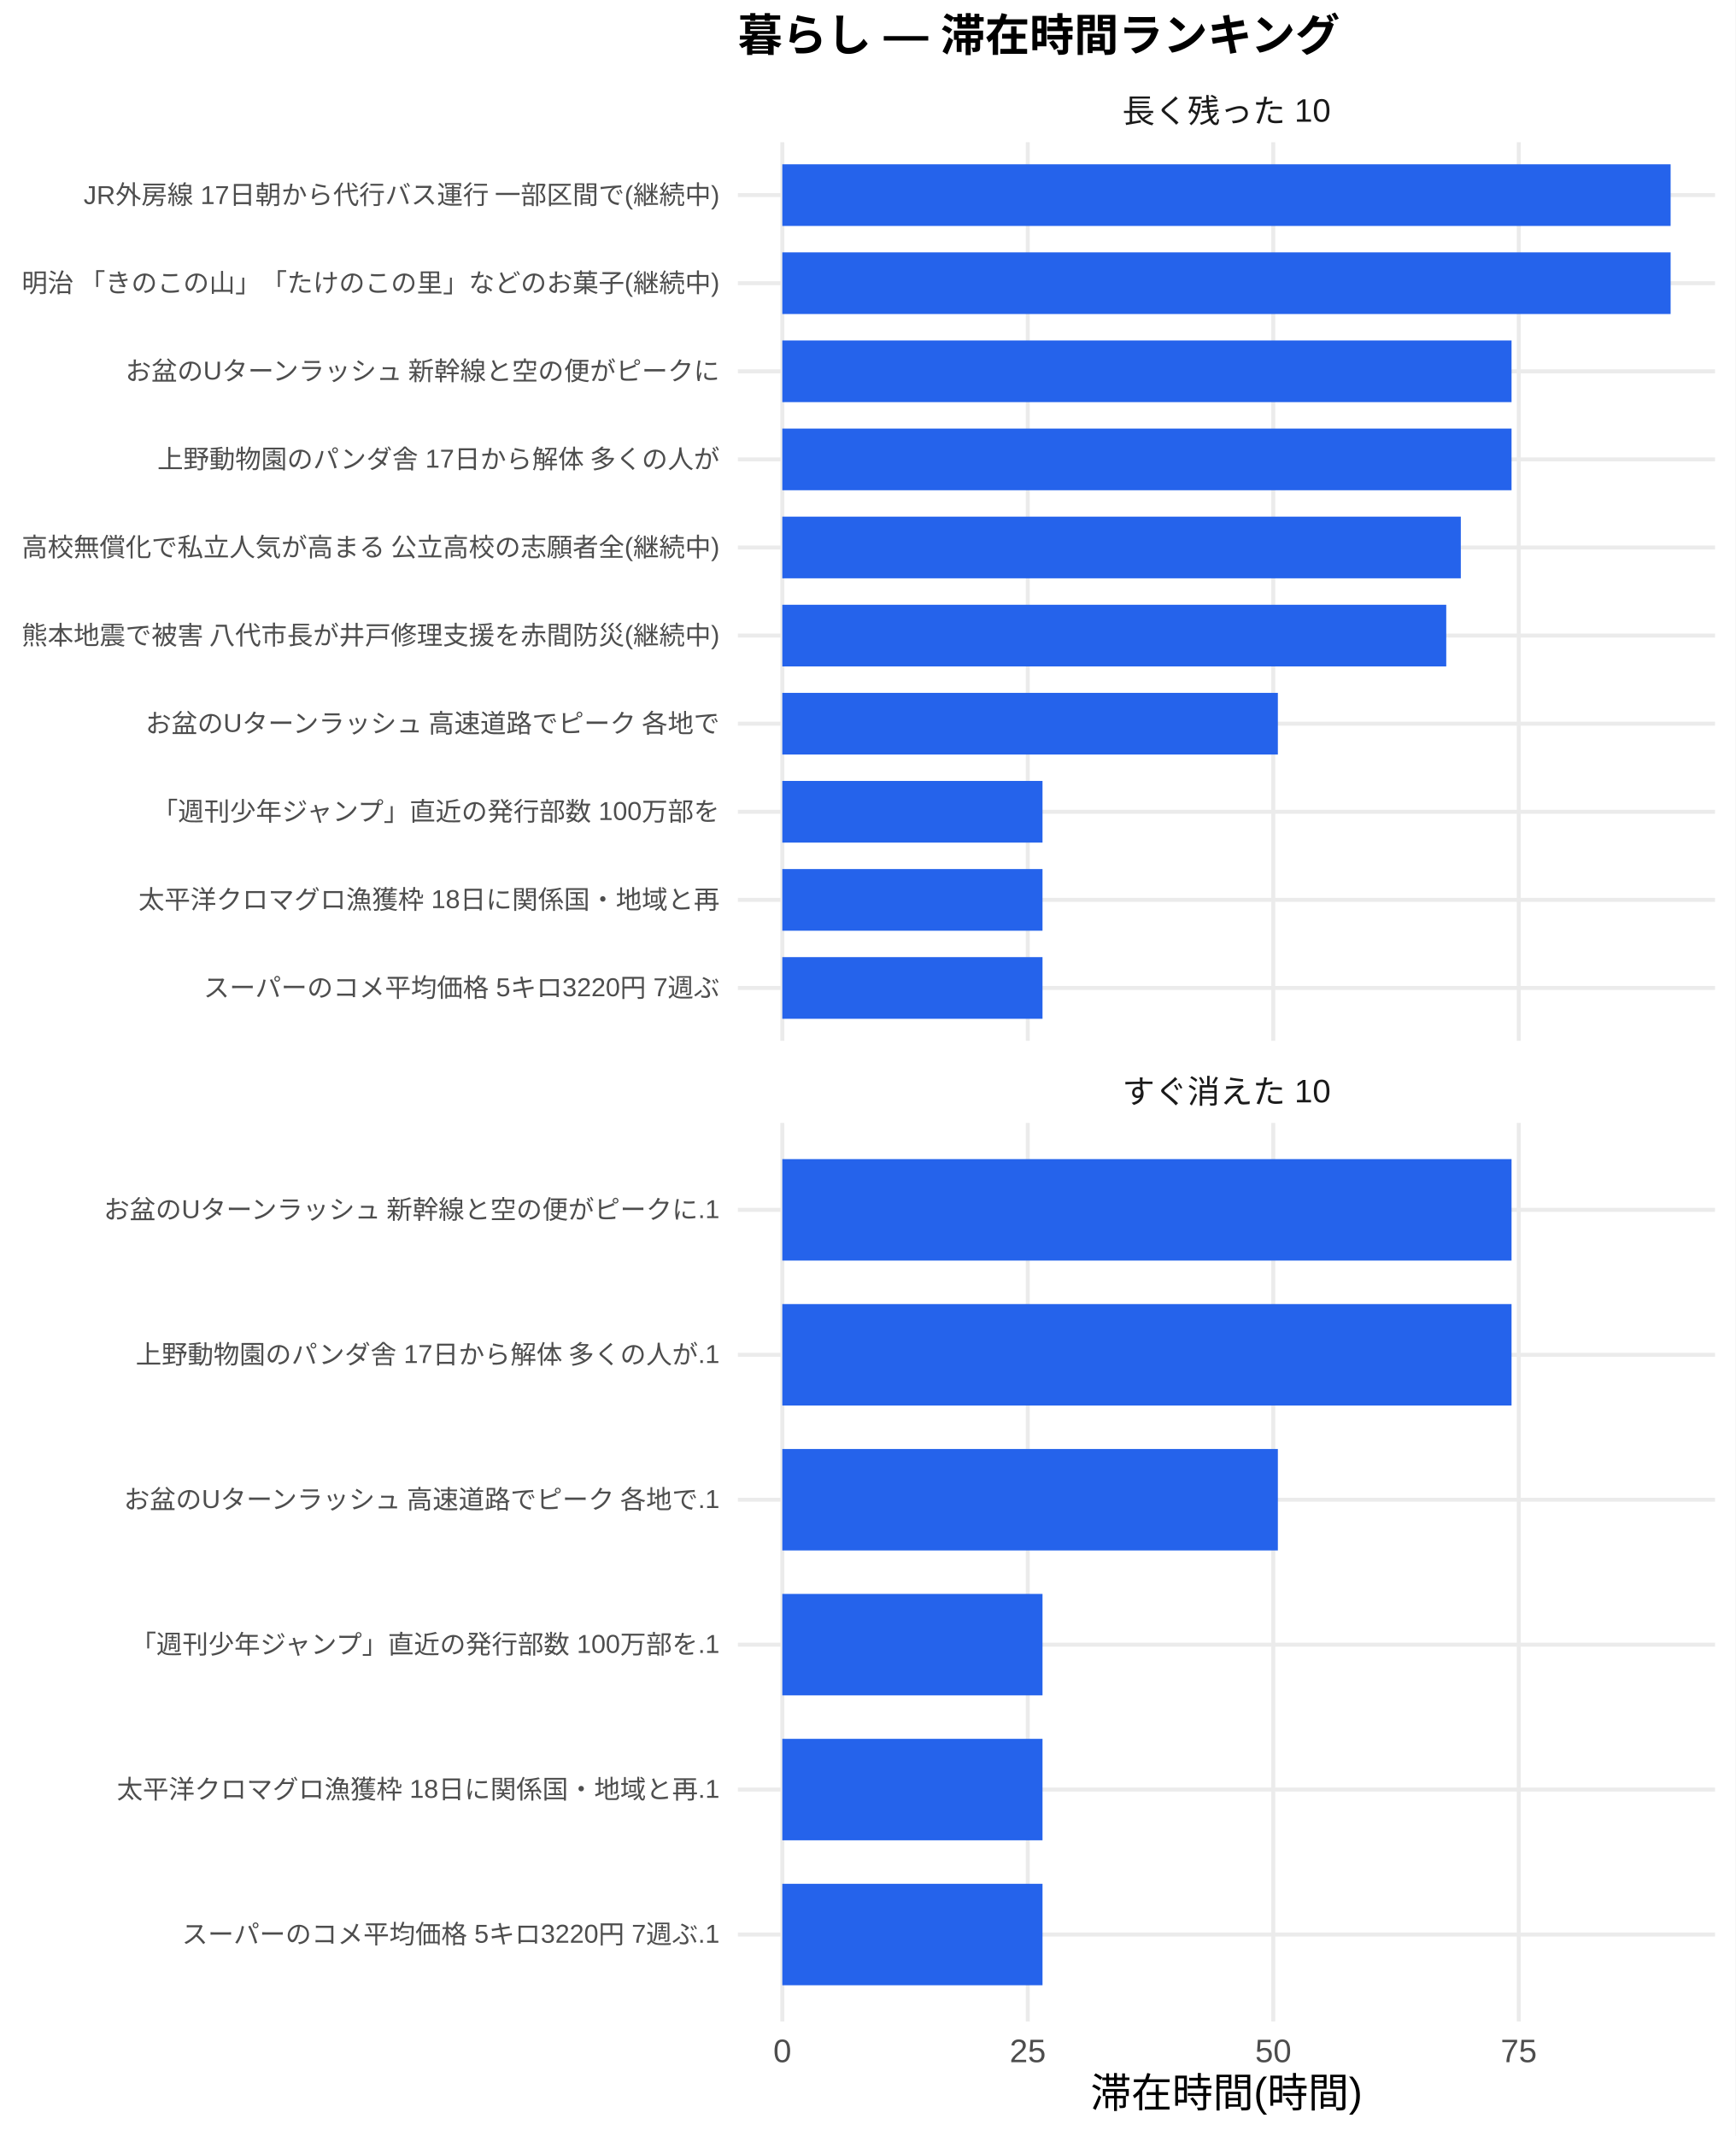
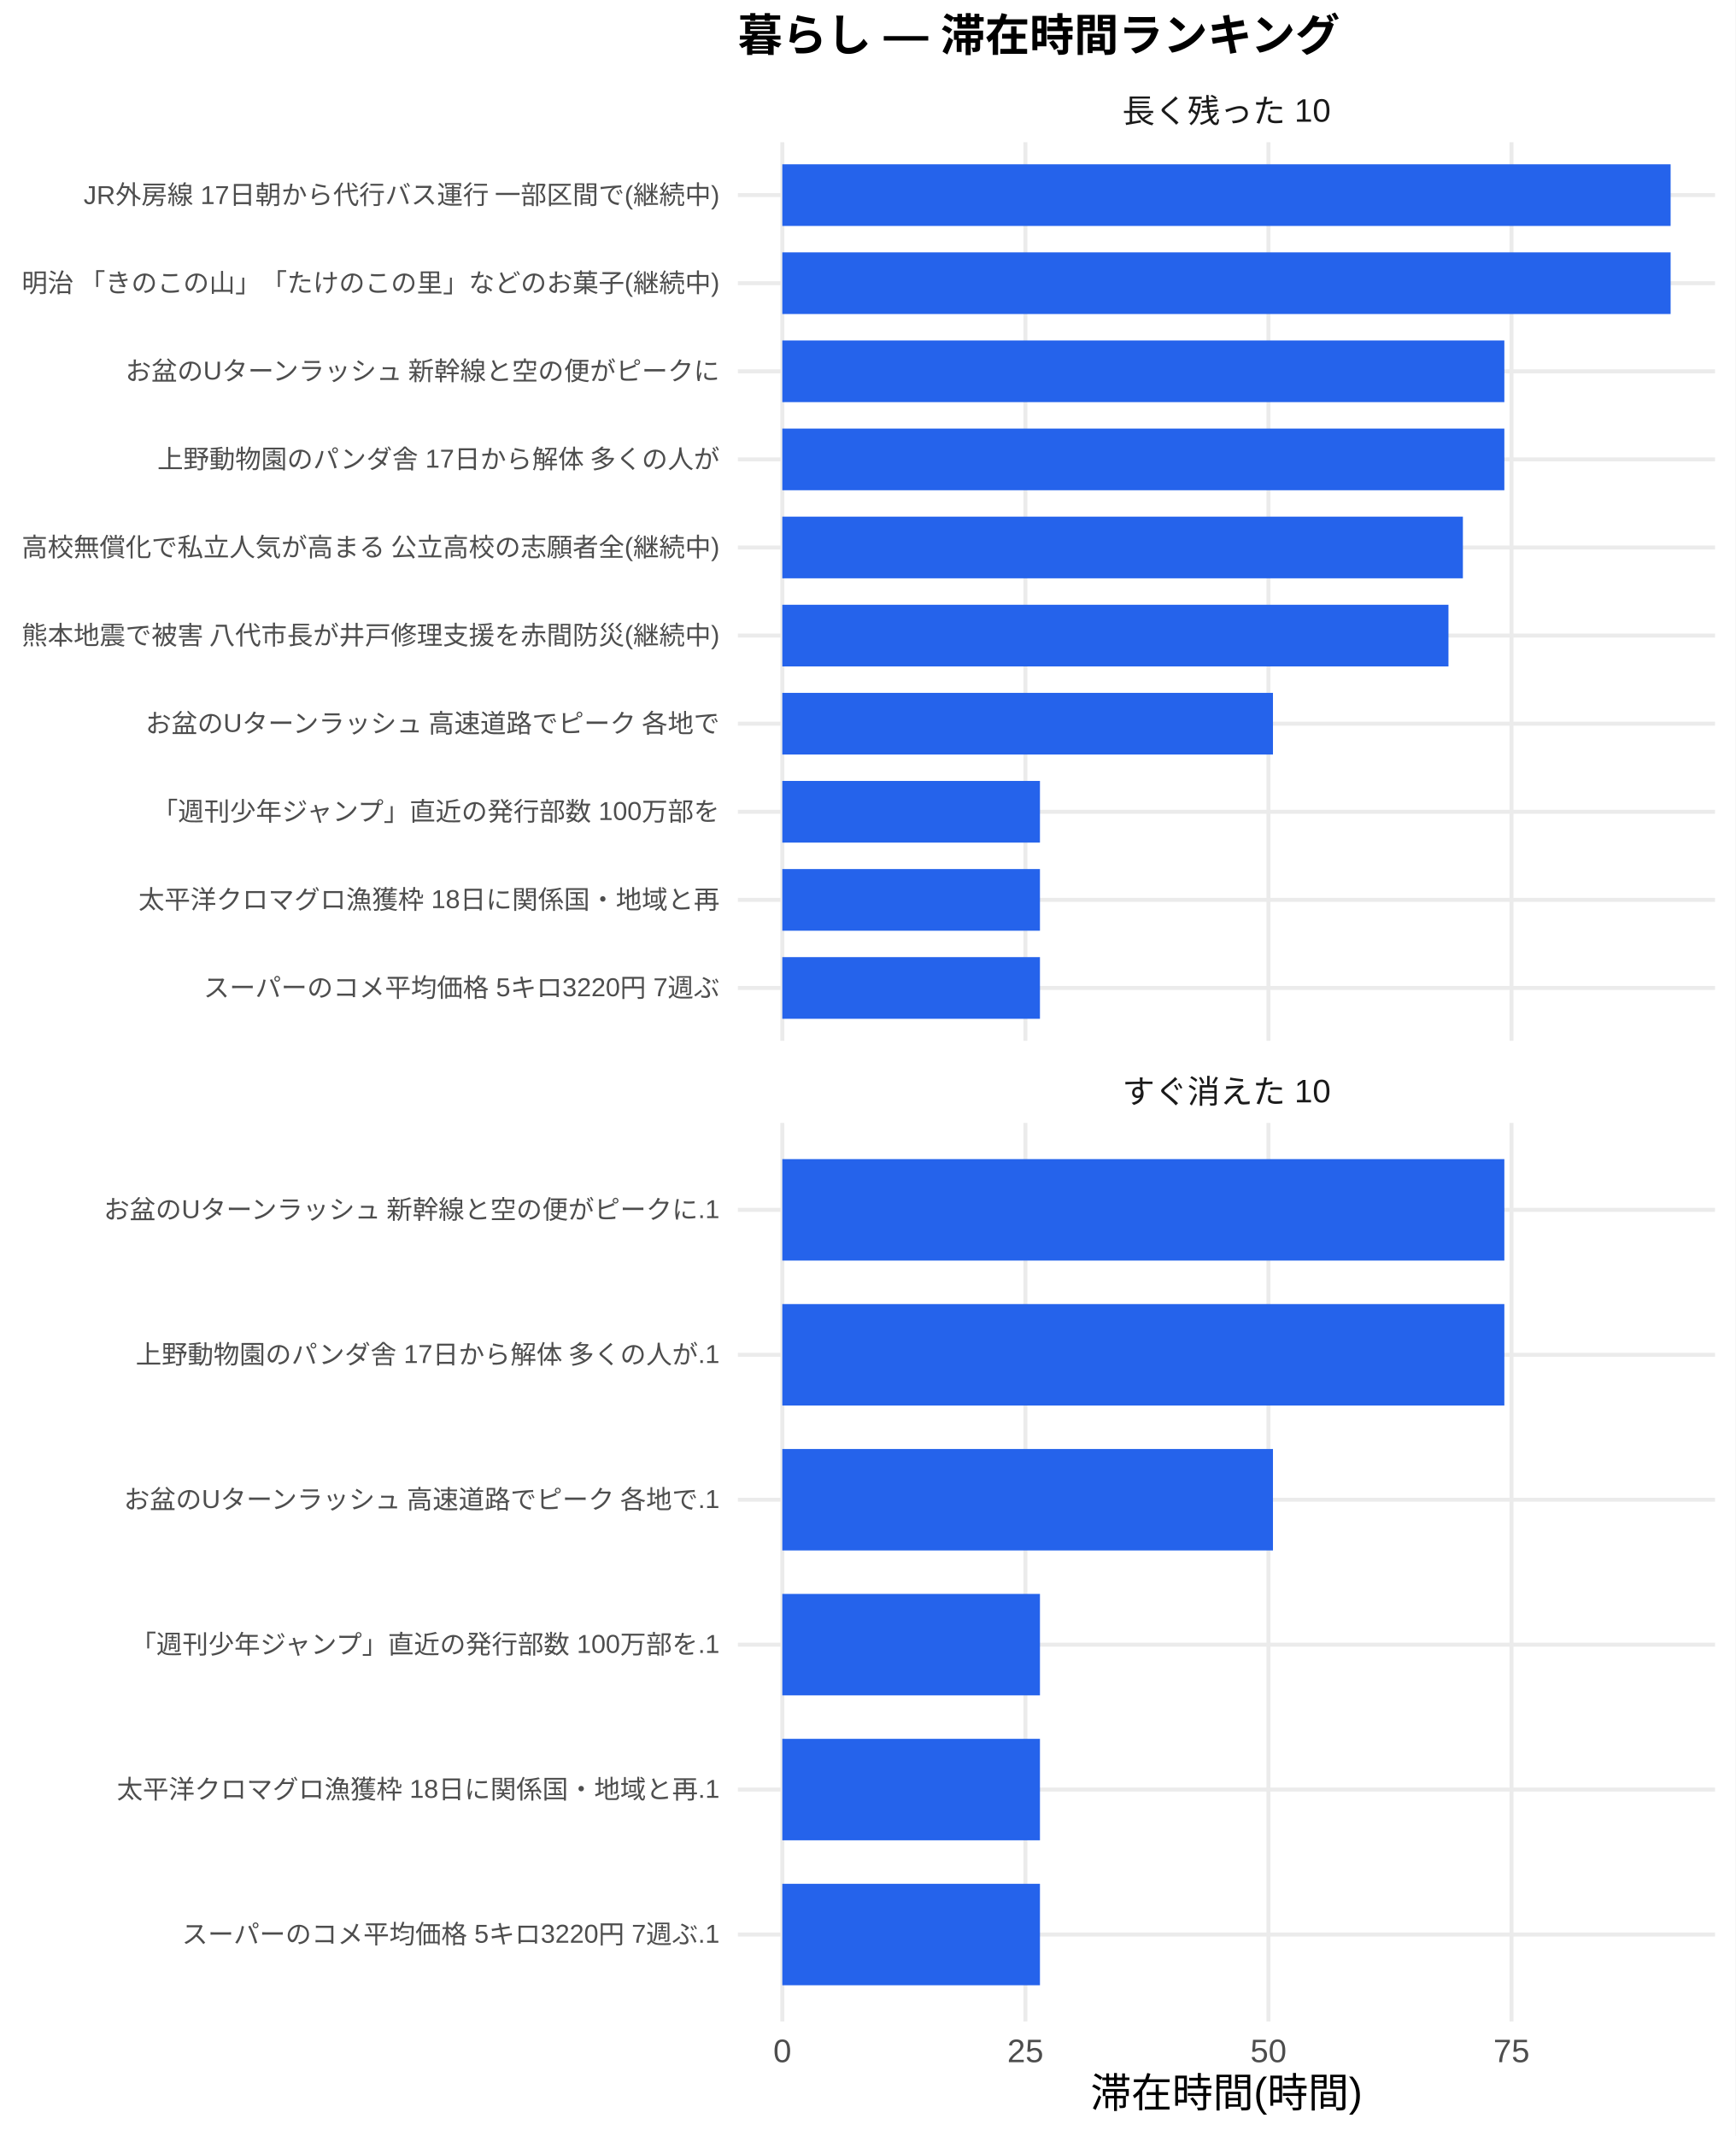
<svg xmlns="http://www.w3.org/2000/svg" width="468.00pt" height="576.00pt" viewBox="0 0 468.00 576.00">
  <g class="svglite">
    <defs>
      <style type="text/css">
    .svglite line, .svglite polyline, .svglite polygon, .svglite path, .svglite rect, .svglite circle {
      fill: none;
      stroke: #000000;
      stroke-linecap: round;
      stroke-linejoin: round;
      stroke-miterlimit: 10.00;
    }
    .svglite text {
      white-space: pre;
    }
    .svglite g.glyphgroup path {
      fill: inherit;
      stroke: none;
    }
  </style>
    </defs>
    <rect width="100%" height="100%" style="stroke: none; fill: #FFFFFF;" />
    <defs>
      <clipPath id="cpMC4wMHw0NjguMDB8MC4wMHw1NzYuMDA=">
        <rect x="0.00" y="0.00" width="468.00" height="576.00" />
      </clipPath>
    </defs>
    <g clip-path="url(#cpMC4wMHw0NjguMDB8MC4wMHw1NzYuMDA=)">
      <rect x="0" y="0.00" width="468.00" height="576.00" style="stroke-width: 1.07; stroke: none; fill: #FFFFFF;" />
    </g>
    <defs>
      <clipPath id="cpMTk5LjAwfDQ2Mi41MnwzOC4zNnwyODAuNjc=">
        <rect x="199.00" y="38.36" width="263.52" height="242.31" />
      </clipPath>
    </defs>
    <g clip-path="url(#cpMTk5LjAwfDQ2Mi41MnwzOC4zNnwyODAuNjc=)">
      <polyline points="199.00,266.42 462.52,266.42 " style="stroke-width: 1.07; stroke: #EBEBEB; stroke-linecap: butt;" />
      <polyline points="199.00,242.66 462.52,242.66 " style="stroke-width: 1.07; stroke: #EBEBEB; stroke-linecap: butt;" />
      <polyline points="199.00,218.91 462.52,218.91 " style="stroke-width: 1.07; stroke: #EBEBEB; stroke-linecap: butt;" />
      <polyline points="199.00,195.15 462.52,195.15 " style="stroke-width: 1.07; stroke: #EBEBEB; stroke-linecap: butt;" />
      <polyline points="199.00,171.39 462.52,171.39 " style="stroke-width: 1.07; stroke: #EBEBEB; stroke-linecap: butt;" />
      <polyline points="199.00,147.64 462.52,147.64 " style="stroke-width: 1.07; stroke: #EBEBEB; stroke-linecap: butt;" />
      <polyline points="199.00,123.88 462.52,123.88 " style="stroke-width: 1.07; stroke: #EBEBEB; stroke-linecap: butt;" />
      <polyline points="199.00,100.13 462.52,100.13 " style="stroke-width: 1.07; stroke: #EBEBEB; stroke-linecap: butt;" />
      <polyline points="199.00,76.37 462.52,76.37 " style="stroke-width: 1.07; stroke: #EBEBEB; stroke-linecap: butt;" />
      <polyline points="199.00,52.61 462.52,52.61 " style="stroke-width: 1.07; stroke: #EBEBEB; stroke-linecap: butt;" />
      <polyline points="210.98,280.67 210.98,38.36 " style="stroke-width: 1.07; stroke: #EBEBEB; stroke-linecap: butt;" />
-       <polyline points="277.18,280.67 277.18,38.36 " style="stroke-width: 1.07; stroke: #EBEBEB; stroke-linecap: butt;" />
-       <polyline points="343.38,280.67 343.38,38.36 " style="stroke-width: 1.07; stroke: #EBEBEB; stroke-linecap: butt;" />
-       <polyline points="409.59,280.67 409.59,38.36 " style="stroke-width: 1.07; stroke: #EBEBEB; stroke-linecap: butt;" />
+       <polyline points="276.53,280.67 276.53,38.36 " style="stroke-width: 1.07; stroke: #EBEBEB; stroke-linecap: butt;" />
+       <polyline points="342.08,280.67 342.08,38.36 " style="stroke-width: 1.07; stroke: #EBEBEB; stroke-linecap: butt;" />
+       <polyline points="407.63,280.67 407.63,38.36 " style="stroke-width: 1.07; stroke: #EBEBEB; stroke-linecap: butt;" />
      <rect x="210.98" y="44.30" width="239.56" height="16.63" style="stroke-width: 1.07; stroke: none; stroke-linecap: butt; stroke-linejoin: miter; fill: #2563EB;" />
      <rect x="210.98" y="68.05" width="239.56" height="16.63" style="stroke-width: 1.07; stroke: none; stroke-linecap: butt; stroke-linejoin: miter; fill: #2563EB;" />
-       <rect x="210.98" y="91.81" width="196.66" height="16.63" style="stroke-width: 1.07; stroke: none; stroke-linecap: butt; stroke-linejoin: miter; fill: #2563EB;" />
-       <rect x="210.98" y="115.57" width="196.66" height="16.63" style="stroke-width: 1.07; stroke: none; stroke-linecap: butt; stroke-linejoin: miter; fill: #2563EB;" />
-       <rect x="210.98" y="139.32" width="182.98" height="16.63" style="stroke-width: 1.07; stroke: none; stroke-linecap: butt; stroke-linejoin: miter; fill: #2563EB;" />
-       <rect x="210.98" y="163.08" width="179.05" height="16.63" style="stroke-width: 1.07; stroke: none; stroke-linecap: butt; stroke-linejoin: miter; fill: #2563EB;" />
-       <rect x="210.98" y="186.84" width="133.64" height="16.63" style="stroke-width: 1.07; stroke: none; stroke-linecap: butt; stroke-linejoin: miter; fill: #2563EB;" />
-       <rect x="210.98" y="210.59" width="70.17" height="16.63" style="stroke-width: 1.07; stroke: none; stroke-linecap: butt; stroke-linejoin: miter; fill: #2563EB;" />
-       <rect x="210.98" y="234.35" width="70.17" height="16.63" style="stroke-width: 1.07; stroke: none; stroke-linecap: butt; stroke-linejoin: miter; fill: #2563EB;" />
-       <rect x="210.98" y="258.10" width="70.17" height="16.63" style="stroke-width: 1.07; stroke: none; stroke-linecap: butt; stroke-linejoin: miter; fill: #2563EB;" />
+       <rect x="210.98" y="91.81" width="194.72" height="16.63" style="stroke-width: 1.07; stroke: none; stroke-linecap: butt; stroke-linejoin: miter; fill: #2563EB;" />
+       <rect x="210.98" y="115.57" width="194.72" height="16.63" style="stroke-width: 1.07; stroke: none; stroke-linecap: butt; stroke-linejoin: miter; fill: #2563EB;" />
+       <rect x="210.98" y="139.32" width="183.54" height="16.63" style="stroke-width: 1.07; stroke: none; stroke-linecap: butt; stroke-linejoin: miter; fill: #2563EB;" />
+       <rect x="210.98" y="163.08" width="179.65" height="16.63" style="stroke-width: 1.07; stroke: none; stroke-linecap: butt; stroke-linejoin: miter; fill: #2563EB;" />
+       <rect x="210.98" y="186.84" width="132.32" height="16.63" style="stroke-width: 1.07; stroke: none; stroke-linecap: butt; stroke-linejoin: miter; fill: #2563EB;" />
+       <rect x="210.98" y="210.59" width="69.48" height="16.63" style="stroke-width: 1.07; stroke: none; stroke-linecap: butt; stroke-linejoin: miter; fill: #2563EB;" />
+       <rect x="210.98" y="234.35" width="69.48" height="16.63" style="stroke-width: 1.07; stroke: none; stroke-linecap: butt; stroke-linejoin: miter; fill: #2563EB;" />
+       <rect x="210.98" y="258.10" width="69.48" height="16.63" style="stroke-width: 1.07; stroke: none; stroke-linecap: butt; stroke-linejoin: miter; fill: #2563EB;" />
    </g>
    <g clip-path="url(#cpMC4wMHw0NjguMDB8MC4wMHw1NzYuMDA=)">
</g>
    <defs>
      <clipPath id="cpMTk5LjAwfDQ2Mi41MnwzMDIuODB8NTQ1LjEy">
        <rect x="199.00" y="302.80" width="263.52" height="242.31" />
      </clipPath>
    </defs>
    <g clip-path="url(#cpMTk5LjAwfDQ2Mi41MnwzMDIuODB8NTQ1LjEy)">
      <polyline points="199.00,521.67 462.52,521.67 " style="stroke-width: 1.07; stroke: #EBEBEB; stroke-linecap: butt;" />
      <polyline points="199.00,482.58 462.52,482.58 " style="stroke-width: 1.07; stroke: #EBEBEB; stroke-linecap: butt;" />
      <polyline points="199.00,443.50 462.52,443.50 " style="stroke-width: 1.07; stroke: #EBEBEB; stroke-linecap: butt;" />
      <polyline points="199.00,404.42 462.52,404.42 " style="stroke-width: 1.07; stroke: #EBEBEB; stroke-linecap: butt;" />
      <polyline points="199.00,365.34 462.52,365.34 " style="stroke-width: 1.07; stroke: #EBEBEB; stroke-linecap: butt;" />
      <polyline points="199.00,326.25 462.52,326.25 " style="stroke-width: 1.07; stroke: #EBEBEB; stroke-linecap: butt;" />
      <polyline points="210.98,545.12 210.98,302.80 " style="stroke-width: 1.07; stroke: #EBEBEB; stroke-linecap: butt;" />
-       <polyline points="277.18,545.12 277.18,302.80 " style="stroke-width: 1.07; stroke: #EBEBEB; stroke-linecap: butt;" />
-       <polyline points="343.38,545.12 343.38,302.80 " style="stroke-width: 1.07; stroke: #EBEBEB; stroke-linecap: butt;" />
-       <polyline points="409.59,545.12 409.59,302.80 " style="stroke-width: 1.07; stroke: #EBEBEB; stroke-linecap: butt;" />
-       <rect x="210.98" y="312.57" width="196.66" height="27.36" style="stroke-width: 1.07; stroke: none; stroke-linecap: butt; stroke-linejoin: miter; fill: #2563EB;" />
-       <rect x="210.98" y="351.66" width="196.66" height="27.36" style="stroke-width: 1.07; stroke: none; stroke-linecap: butt; stroke-linejoin: miter; fill: #2563EB;" />
-       <rect x="210.98" y="390.74" width="133.64" height="27.36" style="stroke-width: 1.07; stroke: none; stroke-linecap: butt; stroke-linejoin: miter; fill: #2563EB;" />
-       <rect x="210.98" y="429.82" width="70.17" height="27.36" style="stroke-width: 1.07; stroke: none; stroke-linecap: butt; stroke-linejoin: miter; fill: #2563EB;" />
-       <rect x="210.98" y="468.90" width="70.17" height="27.36" style="stroke-width: 1.07; stroke: none; stroke-linecap: butt; stroke-linejoin: miter; fill: #2563EB;" />
-       <rect x="210.98" y="507.99" width="70.17" height="27.36" style="stroke-width: 1.07; stroke: none; stroke-linecap: butt; stroke-linejoin: miter; fill: #2563EB;" />
+       <polyline points="276.53,545.12 276.53,302.80 " style="stroke-width: 1.07; stroke: #EBEBEB; stroke-linecap: butt;" />
+       <polyline points="342.08,545.12 342.08,302.80 " style="stroke-width: 1.07; stroke: #EBEBEB; stroke-linecap: butt;" />
+       <polyline points="407.63,545.12 407.63,302.80 " style="stroke-width: 1.07; stroke: #EBEBEB; stroke-linecap: butt;" />
+       <rect x="210.98" y="312.57" width="194.72" height="27.36" style="stroke-width: 1.07; stroke: none; stroke-linecap: butt; stroke-linejoin: miter; fill: #2563EB;" />
+       <rect x="210.98" y="351.66" width="194.72" height="27.36" style="stroke-width: 1.07; stroke: none; stroke-linecap: butt; stroke-linejoin: miter; fill: #2563EB;" />
+       <rect x="210.98" y="390.74" width="132.32" height="27.36" style="stroke-width: 1.07; stroke: none; stroke-linecap: butt; stroke-linejoin: miter; fill: #2563EB;" />
+       <rect x="210.98" y="429.82" width="69.48" height="27.36" style="stroke-width: 1.07; stroke: none; stroke-linecap: butt; stroke-linejoin: miter; fill: #2563EB;" />
+       <rect x="210.98" y="468.90" width="69.48" height="27.36" style="stroke-width: 1.07; stroke: none; stroke-linecap: butt; stroke-linejoin: miter; fill: #2563EB;" />
+       <rect x="210.98" y="507.99" width="69.48" height="27.36" style="stroke-width: 1.07; stroke: none; stroke-linecap: butt; stroke-linejoin: miter; fill: #2563EB;" />
    </g>
    <g clip-path="url(#cpMC4wMHw0NjguMDB8MC4wMHw1NzYuMDA=)">
</g>
    <defs>
      <clipPath id="cpMTk5LjAwfDQ2Mi41MnwyODYuMTV8MzAyLjgw">
        <rect x="199.00" y="286.15" width="263.52" height="16.65" />
      </clipPath>
    </defs>
    <g clip-path="url(#cpMTk5LjAwfDQ2Mi41MnwyODYuMTV8MzAyLjgw)">
      <text x="330.76" y="297.50" text-anchor="middle" style="font-size: 8.80px;fill: #1A1A1A; font-family: &quot;Liberation Sans&quot;;" textLength="56.20px" lengthAdjust="spacingAndGlyphs">すぐ消えた 10</text>
    </g>
    <g clip-path="url(#cpMC4wMHw0NjguMDB8MC4wMHw1NzYuMDA=)">
</g>
    <defs>
      <clipPath id="cpMTk5LjAwfDQ2Mi41MnwyMS43MXwzOC4zNg==">
        <rect x="199.00" y="21.71" width="263.52" height="16.65" />
      </clipPath>
    </defs>
    <g clip-path="url(#cpMTk5LjAwfDQ2Mi41MnwyMS43MXwzOC4zNg==)">
      <text x="330.76" y="33.06" text-anchor="middle" style="font-size: 8.80px;fill: #1A1A1A; font-family: &quot;Liberation Sans&quot;;" textLength="56.20px" lengthAdjust="spacingAndGlyphs">長く残った 10</text>
    </g>
    <g clip-path="url(#cpMC4wMHw0NjguMDB8MC4wMHw1NzYuMDA=)">
      <text x="210.98" y="556.10" text-anchor="middle" style="font-size: 8.80px;fill: #4D4D4D; font-family: &quot;Liberation Sans&quot;;" textLength="4.89px" lengthAdjust="spacingAndGlyphs">0</text>
-       <text x="277.18" y="556.10" text-anchor="middle" style="font-size: 8.80px;fill: #4D4D4D; font-family: &quot;Liberation Sans&quot;;" textLength="9.78px" lengthAdjust="spacingAndGlyphs">25</text>
-       <text x="343.38" y="556.10" text-anchor="middle" style="font-size: 8.80px;fill: #4D4D4D; font-family: &quot;Liberation Sans&quot;;" textLength="9.78px" lengthAdjust="spacingAndGlyphs">50</text>
-       <text x="409.59" y="556.10" text-anchor="middle" style="font-size: 8.80px;fill: #4D4D4D; font-family: &quot;Liberation Sans&quot;;" textLength="9.78px" lengthAdjust="spacingAndGlyphs">75</text>
+       <text x="276.53" y="556.10" text-anchor="middle" style="font-size: 8.80px;fill: #4D4D4D; font-family: &quot;Liberation Sans&quot;;" textLength="9.78px" lengthAdjust="spacingAndGlyphs">25</text>
+       <text x="342.08" y="556.10" text-anchor="middle" style="font-size: 8.80px;fill: #4D4D4D; font-family: &quot;Liberation Sans&quot;;" textLength="9.78px" lengthAdjust="spacingAndGlyphs">50</text>
+       <text x="407.63" y="556.10" text-anchor="middle" style="font-size: 8.80px;fill: #4D4D4D; font-family: &quot;Liberation Sans&quot;;" textLength="9.78px" lengthAdjust="spacingAndGlyphs">75</text>
      <text x="194.07" y="268.83" text-anchor="end" style="font-size: 7.00px;fill: #4D4D4D; font-family: &quot;Liberation Sans&quot;;" textLength="139.22px" lengthAdjust="spacingAndGlyphs">スーパーのコメ平均価格 5キロ3220円 7週ぶ</text>
      <text x="194.07" y="245.07" text-anchor="end" style="font-size: 7.00px;fill: #4D4D4D; font-family: &quot;Liberation Sans&quot;;" textLength="156.72px" lengthAdjust="spacingAndGlyphs">太平洋クロマグロ漁獲枠 18日に関係国・地域と再</text>
      <text x="194.07" y="221.31" text-anchor="end" style="font-size: 7.00px;fill: #4D4D4D; font-family: &quot;Liberation Sans&quot;;" textLength="153.61px" lengthAdjust="spacingAndGlyphs">「週刊少年ジャンプ」直近の発行部数 100万部を</text>
      <text x="194.07" y="197.56" text-anchor="end" style="font-size: 7.00px;fill: #4D4D4D; font-family: &quot;Liberation Sans&quot;;" textLength="155.94px" lengthAdjust="spacingAndGlyphs">お盆のUターンラッシュ 高速道路でピーク 各地で</text>
      <text x="194.07" y="173.80" text-anchor="end" style="font-size: 7.00px;fill: #4D4D4D; font-family: &quot;Liberation Sans&quot;;" textLength="188.59px" lengthAdjust="spacingAndGlyphs">熊本地震で被害 八代市長が井戸修理支援を赤間防災(継続中)</text>
      <text x="194.07" y="150.05" text-anchor="end" style="font-size: 7.00px;fill: #4D4D4D; font-family: &quot;Liberation Sans&quot;;" textLength="188.59px" lengthAdjust="spacingAndGlyphs">高校無償化で私立人気が高まる 公立高校の志願者全(継続中)</text>
      <text x="194.07" y="126.29" text-anchor="end" style="font-size: 7.00px;fill: #4D4D4D; font-family: &quot;Liberation Sans&quot;;" textLength="151.66px" lengthAdjust="spacingAndGlyphs">上野動物園のパンダ舎 17日から解体 多くの人が</text>
      <text x="194.07" y="102.53" text-anchor="end" style="font-size: 7.00px;fill: #4D4D4D; font-family: &quot;Liberation Sans&quot;;" textLength="161.00px" lengthAdjust="spacingAndGlyphs">お盆のUターンラッシュ 新幹線と空の便がピークに</text>
      <text x="194.07" y="78.78" text-anchor="end" style="font-size: 7.00px;fill: #4D4D4D; font-family: &quot;Liberation Sans&quot;;" textLength="188.59px" lengthAdjust="spacingAndGlyphs">明治 「きのこの山」「たけのこの里」などのお菓子(継続中)</text>
      <text x="194.07" y="55.02" text-anchor="end" style="font-size: 7.00px;fill: #4D4D4D; font-family: &quot;Liberation Sans&quot;;" textLength="171.88px" lengthAdjust="spacingAndGlyphs">JR外房線 17日朝から代行バス運行 一部区間で(継続中)</text>
      <text x="194.07" y="524.07" text-anchor="end" style="font-size: 7.00px;fill: #4D4D4D; font-family: &quot;Liberation Sans&quot;;" textLength="145.05px" lengthAdjust="spacingAndGlyphs">スーパーのコメ平均価格 5キロ3220円 7週ぶ.1</text>
      <text x="194.07" y="484.99" text-anchor="end" style="font-size: 7.00px;fill: #4D4D4D; font-family: &quot;Liberation Sans&quot;;" textLength="162.55px" lengthAdjust="spacingAndGlyphs">太平洋クロマグロ漁獲枠 18日に関係国・地域と再.1</text>
      <text x="194.07" y="445.91" text-anchor="end" style="font-size: 7.00px;fill: #4D4D4D; font-family: &quot;Liberation Sans&quot;;" textLength="159.44px" lengthAdjust="spacingAndGlyphs">「週刊少年ジャンプ」直近の発行部数 100万部を.1</text>
      <text x="194.07" y="406.83" text-anchor="end" style="font-size: 7.00px;fill: #4D4D4D; font-family: &quot;Liberation Sans&quot;;" textLength="161.77px" lengthAdjust="spacingAndGlyphs">お盆のUターンラッシュ 高速道路でピーク 各地で.1</text>
      <text x="194.07" y="367.74" text-anchor="end" style="font-size: 7.00px;fill: #4D4D4D; font-family: &quot;Liberation Sans&quot;;" textLength="157.48px" lengthAdjust="spacingAndGlyphs">上野動物園のパンダ舎 17日から解体 多くの人が.1</text>
      <text x="194.07" y="328.66" text-anchor="end" style="font-size: 7.00px;fill: #4D4D4D; font-family: &quot;Liberation Sans&quot;;" textLength="166.83px" lengthAdjust="spacingAndGlyphs">お盆のUターンラッシュ 新幹線と空の便がピークに.1</text>
      <text x="330.76" y="568.24" text-anchor="middle" style="font-size: 11.00px; font-family: &quot;Liberation Sans&quot;;" textLength="73.31px" lengthAdjust="spacingAndGlyphs">滞在時間(時間)</text>
      <text x="199.00" y="13.74" style="font-size: 12.00px; font-weight: bold; font-family: &quot;Liberation Sans&quot;;" textLength="162.66px" lengthAdjust="spacingAndGlyphs">暮らし — 滞在時間ランキング</text>
    </g>
  </g>
</svg>
